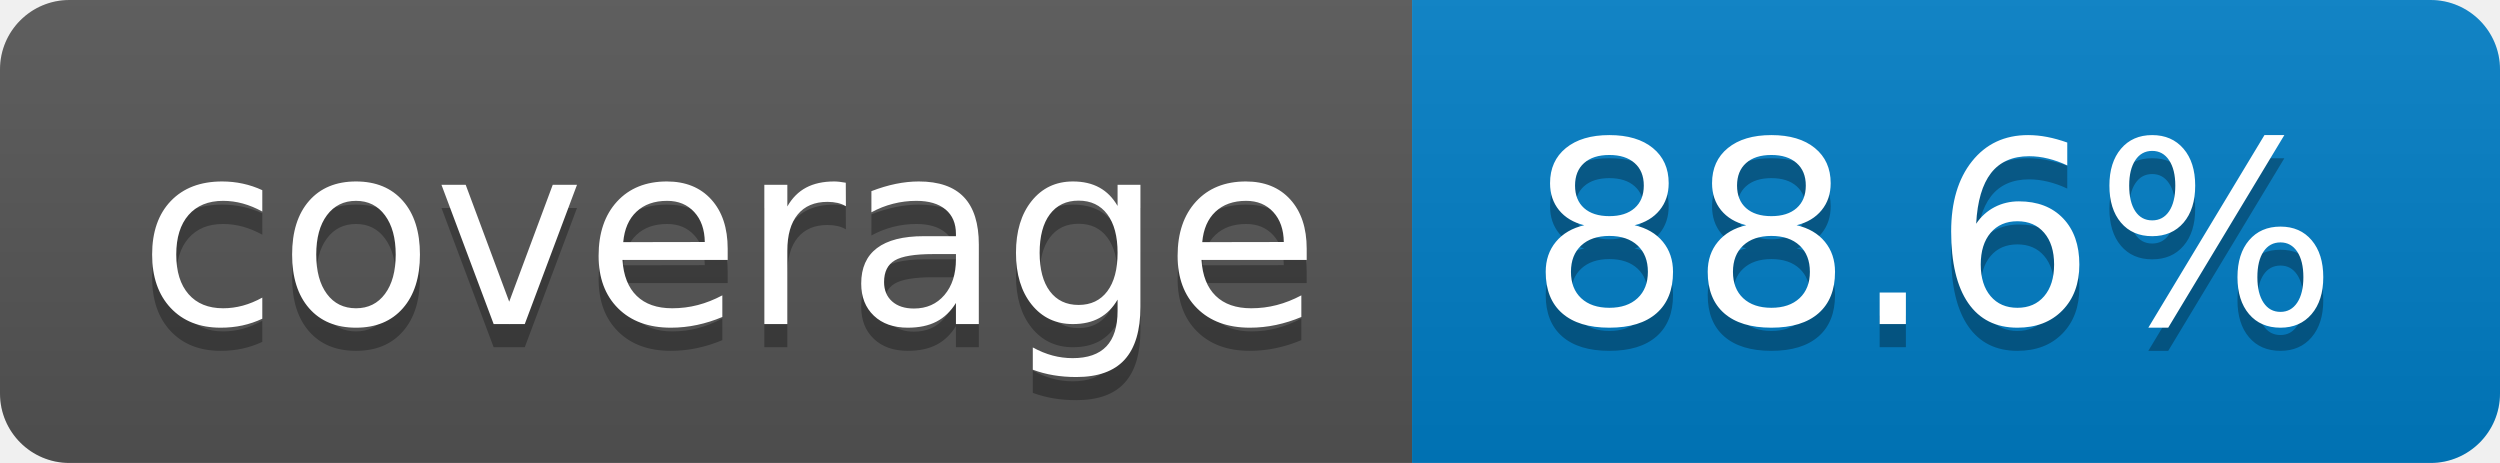
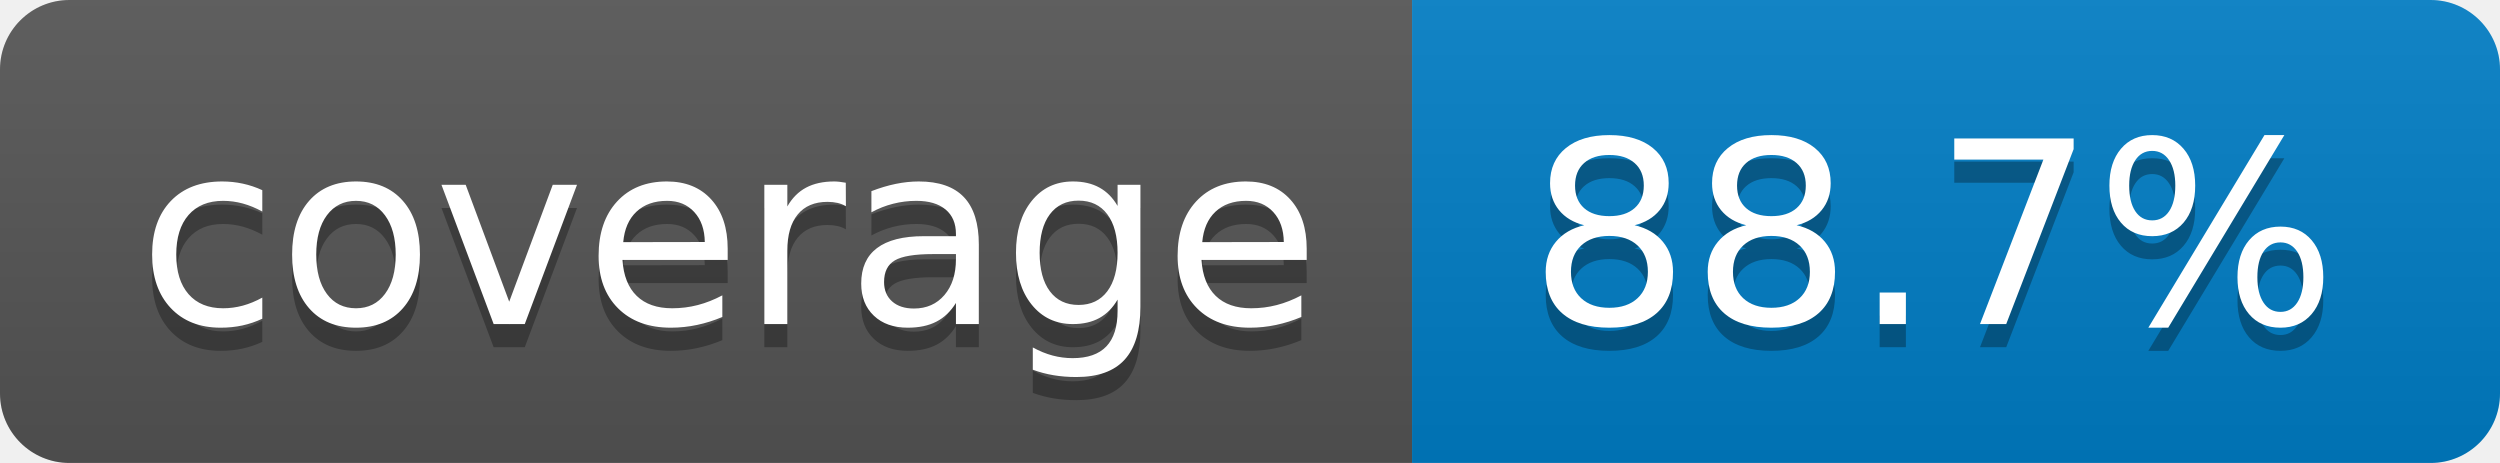
- <svg xmlns="http://www.w3.org/2000/svg" width="108" height="20" role="img" aria-label="coverage: 88.6%">
+ <svg xmlns="http://www.w3.org/2000/svg" width="108" height="20" role="img" aria-label="coverage: 88.7%">
  <linearGradient id="s" x2="0" y2="100%">
    <stop offset="0" stop-color="#bbb" stop-opacity=".1" />
    <stop offset="1" stop-opacity=".1" />
  </linearGradient>
  <clipPath id="r">
    <rect width="108" height="20" rx="3" fill="#fff" />
  </clipPath>
  <g clip-path="url(#r)">
    <rect width="61" height="20" fill="#555" />
    <rect x="61" width="47" height="20" fill="#007ec6" />
    <rect width="108" height="20" fill="url(#s)" />
  </g>
  <g fill="#fff" text-anchor="middle" font-family="Verdana,Geneva,DejaVu Sans,sans-serif" text-rendering="geometricPrecision" font-size="110">
    <text aria-hidden="true" x="315" y="150" fill="#010101" fill-opacity=".3" transform="scale(.1)" textLength="510">coverage</text>
    <text x="315" y="140" transform="scale(.1)" fill="#fff" textLength="510">coverage</text>
-     <text aria-hidden="true" x="835" y="150" fill="#010101" fill-opacity=".3" transform="scale(.1)" textLength="370">88.6%</text>
-     <text x="835" y="140" transform="scale(.1)" fill="#fff" textLength="370">88.6%</text>
+     <text aria-hidden="true" x="835" y="150" fill="#010101" fill-opacity=".3" transform="scale(.1)" textLength="370">88.7%</text>
+     <text x="835" y="140" transform="scale(.1)" fill="#fff" textLength="370">88.7%</text>
  </g>
</svg>
